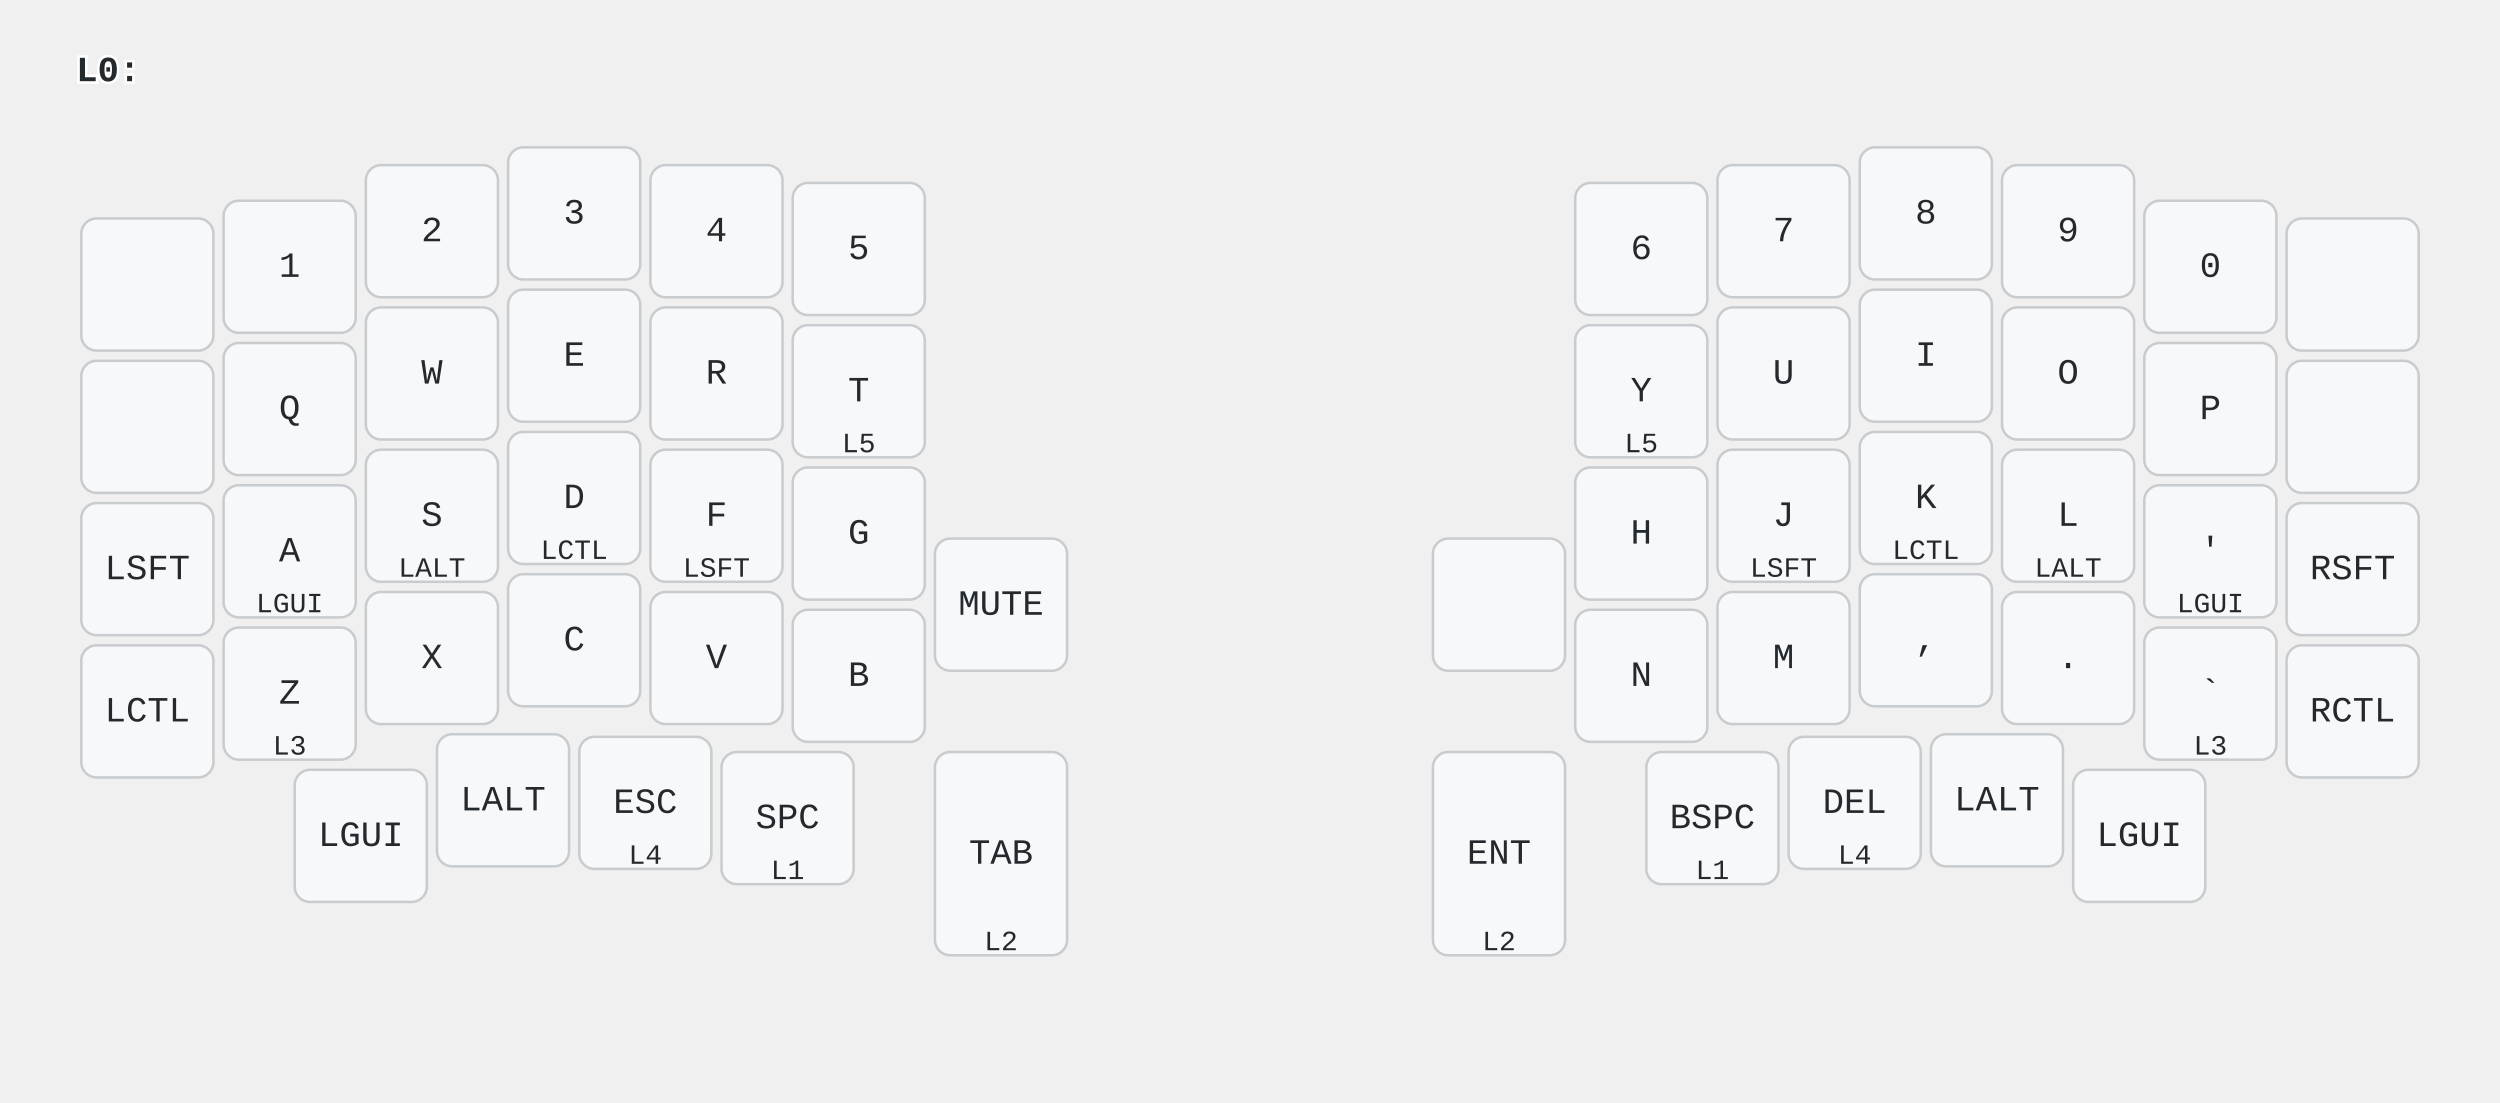
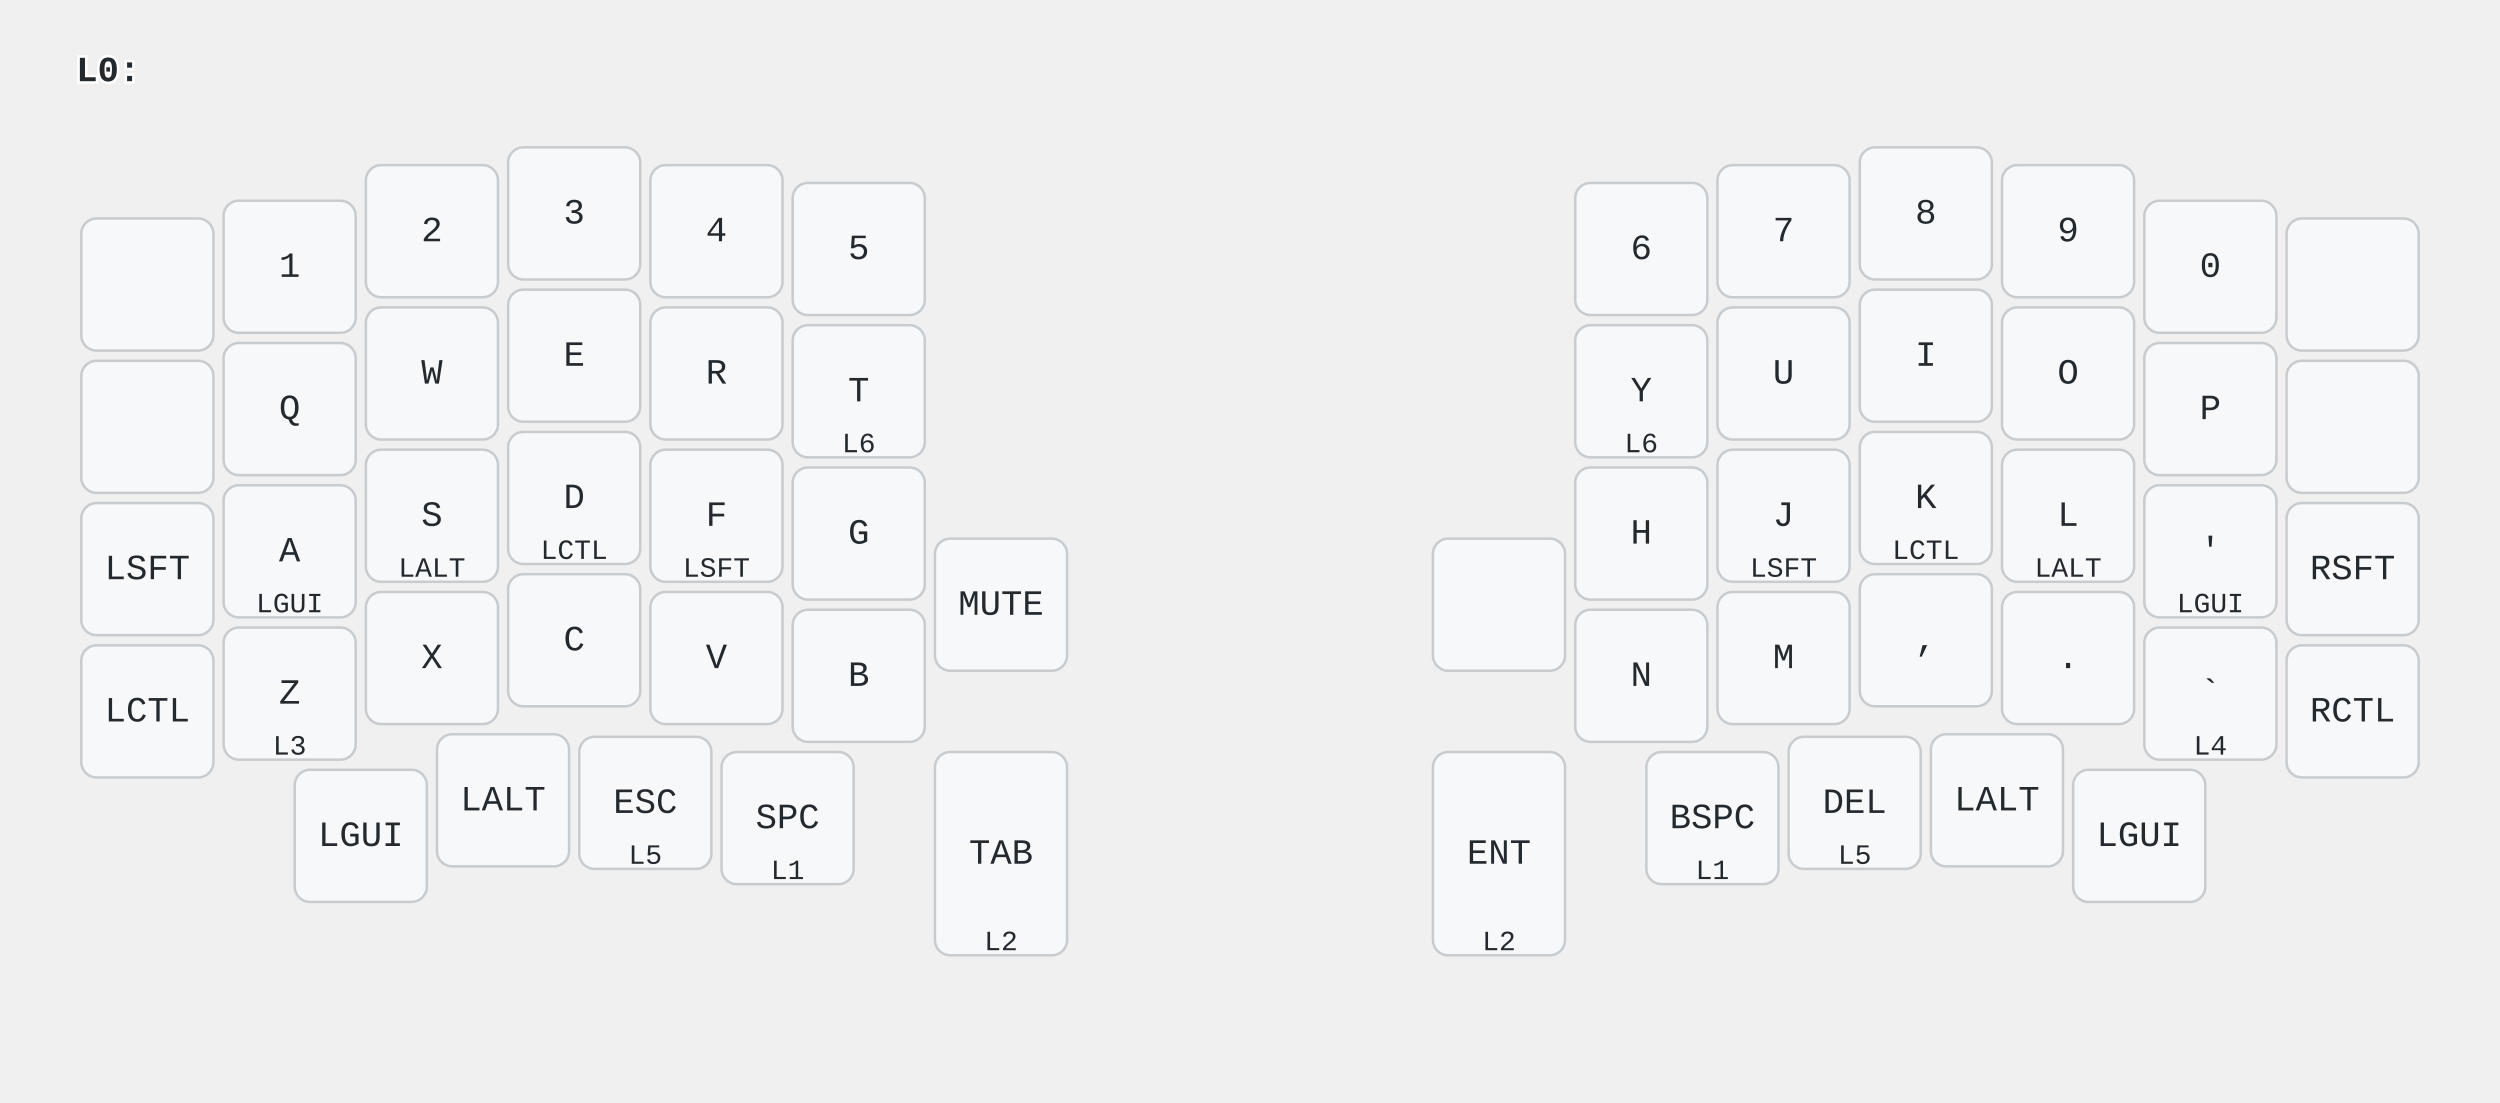
<svg xmlns="http://www.w3.org/2000/svg" width="984" height="434" viewBox="0 0 984 434" class="keymap">
  <style>/* inherit to force styles through use tags */
svg path {
    fill: inherit;
}

/* font and background color specifications */
svg.keymap {
    font-family: SFMono-Regular,Consolas,Liberation Mono,Menlo,monospace;
    font-size: 14px;
    font-kerning: normal;
    text-rendering: optimizeLegibility;
    fill: #24292e;
}

/* default key styling */
rect.key {
    fill: #f6f8fa;
    stroke: #c9cccf;
    stroke-width: 1;
}

/* default key side styling, only used is draw_key_sides is set */
rect.side {
    filter: brightness(90%);
}

/* color accent for combo boxes */
rect.combo, rect.combo-separate {
    fill: #cdf;
}

/* color accent for held keys */
rect.held, rect.combo.held {
    fill: #fdd;
}

/* color accent for ghost (optional) keys */
rect.ghost, rect.combo.ghost {
    stroke-dasharray: 4, 4;
    stroke-width: 2;
}

text {
    text-anchor: middle;
    dominant-baseline: middle;
}

/* styling for layer labels */
text.label {
    font-weight: bold;
    text-anchor: start;
    stroke: white;
    stroke-width: 2;
    paint-order: stroke;
}

/* styling for combo tap, and key hold/shifted label text */
text.combo, text.hold, text.shifted {
    font-size: 11px;
}

text.hold {
    text-anchor: middle;
    dominant-baseline: auto;
}

text.shifted {
    text-anchor: middle;
    dominant-baseline: hanging;
}

/* styling for hold/shifted label text in combo box */
text.combo.hold, text.combo.shifted {
    font-size: 8px;
}

/* lighter symbol for transparent keys */
text.trans {
    fill: #7b7e81;
}

/* styling for combo dendrons */
path.combo {
    stroke-width: 1;
    stroke: gray;
    fill: none;
}

/* Start Tabler Icons Cleanup */
/* cannot use height/width with glyphs */
.icon-tabler &gt; path {
    fill: inherit;
    stroke: inherit;
    stroke-width: 2;
}
/* hide tabler's default box */
.icon-tabler &gt; path[stroke="none"][fill="none"] {
    visibility: hidden;
}
/* End Tabler Icons Cleanup */
</style>
  <g transform="translate(30, 0)" class="layer-L0">
    <text x="0" y="28" class="label">L0:</text>
    <g transform="translate(0, 56)">
      <g transform="translate(28, 56)" class="key keypos-0">
        <rect rx="6" ry="6" x="-26" y="-26" width="52" height="52" class="key" />
      </g>
      <g transform="translate(84, 49)" class="key keypos-1">
        <rect rx="6" ry="6" x="-26" y="-26" width="52" height="52" class="key" />
        <text x="0" y="0" class="key tap">1</text>
      </g>
      <g transform="translate(140, 35)" class="key keypos-2">
        <rect rx="6" ry="6" x="-26" y="-26" width="52" height="52" class="key" />
        <text x="0" y="0" class="key tap">2</text>
      </g>
      <g transform="translate(196, 28)" class="key keypos-3">
        <rect rx="6" ry="6" x="-26" y="-26" width="52" height="52" class="key" />
        <text x="0" y="0" class="key tap">3</text>
      </g>
      <g transform="translate(252, 35)" class="key keypos-4">
        <rect rx="6" ry="6" x="-26" y="-26" width="52" height="52" class="key" />
        <text x="0" y="0" class="key tap">4</text>
      </g>
      <g transform="translate(308, 42)" class="key keypos-5">
        <rect rx="6" ry="6" x="-26" y="-26" width="52" height="52" class="key" />
        <text x="0" y="0" class="key tap">5</text>
      </g>
      <g transform="translate(616, 42)" class="key keypos-6">
        <rect rx="6" ry="6" x="-26" y="-26" width="52" height="52" class="key" />
        <text x="0" y="0" class="key tap">6</text>
      </g>
      <g transform="translate(672, 35)" class="key keypos-7">
        <rect rx="6" ry="6" x="-26" y="-26" width="52" height="52" class="key" />
        <text x="0" y="0" class="key tap">7</text>
      </g>
      <g transform="translate(728, 28)" class="key keypos-8">
        <rect rx="6" ry="6" x="-26" y="-26" width="52" height="52" class="key" />
        <text x="0" y="0" class="key tap">8</text>
      </g>
      <g transform="translate(784, 35)" class="key keypos-9">
        <rect rx="6" ry="6" x="-26" y="-26" width="52" height="52" class="key" />
        <text x="0" y="0" class="key tap">9</text>
      </g>
      <g transform="translate(840, 49)" class="key keypos-10">
        <rect rx="6" ry="6" x="-26" y="-26" width="52" height="52" class="key" />
        <text x="0" y="0" class="key tap">0</text>
      </g>
      <g transform="translate(896, 56)" class="key keypos-11">
        <rect rx="6" ry="6" x="-26" y="-26" width="52" height="52" class="key" />
      </g>
      <g transform="translate(28, 112)" class="key keypos-12">
        <rect rx="6" ry="6" x="-26" y="-26" width="52" height="52" class="key" />
      </g>
      <g transform="translate(84, 105)" class="key keypos-13">
        <rect rx="6" ry="6" x="-26" y="-26" width="52" height="52" class="key" />
        <text x="0" y="0" class="key tap">Q</text>
      </g>
      <g transform="translate(140, 91)" class="key keypos-14">
        <rect rx="6" ry="6" x="-26" y="-26" width="52" height="52" class="key" />
        <text x="0" y="0" class="key tap">W</text>
      </g>
      <g transform="translate(196, 84)" class="key keypos-15">
        <rect rx="6" ry="6" x="-26" y="-26" width="52" height="52" class="key" />
        <text x="0" y="0" class="key tap">E</text>
      </g>
      <g transform="translate(252, 91)" class="key keypos-16">
        <rect rx="6" ry="6" x="-26" y="-26" width="52" height="52" class="key" />
        <text x="0" y="0" class="key tap">R</text>
      </g>
      <g transform="translate(308, 98)" class="key keypos-17">
        <rect rx="6" ry="6" x="-26" y="-26" width="52" height="52" class="key" />
        <text x="0" y="0" class="key tap">T</text>
-         <text x="0" y="24" class="key hold">L5</text>
+         <text x="0" y="24" class="key hold">L6</text>
      </g>
      <g transform="translate(616, 98)" class="key keypos-18">
        <rect rx="6" ry="6" x="-26" y="-26" width="52" height="52" class="key" />
        <text x="0" y="0" class="key tap">Y</text>
-         <text x="0" y="24" class="key hold">L5</text>
+         <text x="0" y="24" class="key hold">L6</text>
      </g>
      <g transform="translate(672, 91)" class="key keypos-19">
        <rect rx="6" ry="6" x="-26" y="-26" width="52" height="52" class="key" />
        <text x="0" y="0" class="key tap">U</text>
      </g>
      <g transform="translate(728, 84)" class="key keypos-20">
        <rect rx="6" ry="6" x="-26" y="-26" width="52" height="52" class="key" />
        <text x="0" y="0" class="key tap">I</text>
      </g>
      <g transform="translate(784, 91)" class="key keypos-21">
        <rect rx="6" ry="6" x="-26" y="-26" width="52" height="52" class="key" />
        <text x="0" y="0" class="key tap">O</text>
      </g>
      <g transform="translate(840, 105)" class="key keypos-22">
        <rect rx="6" ry="6" x="-26" y="-26" width="52" height="52" class="key" />
        <text x="0" y="0" class="key tap">P</text>
      </g>
      <g transform="translate(896, 112)" class="key keypos-23">
        <rect rx="6" ry="6" x="-26" y="-26" width="52" height="52" class="key" />
      </g>
      <g transform="translate(28, 168)" class="key keypos-24">
        <rect rx="6" ry="6" x="-26" y="-26" width="52" height="52" class="key" />
        <text x="0" y="0" class="key tap">LSFT</text>
      </g>
      <g transform="translate(84, 161)" class="key keypos-25">
        <rect rx="6" ry="6" x="-26" y="-26" width="52" height="52" class="key" />
        <text x="0" y="0" class="key tap">A</text>
        <text x="0" y="24" class="key hold">LGUI</text>
      </g>
      <g transform="translate(140, 147)" class="key keypos-26">
        <rect rx="6" ry="6" x="-26" y="-26" width="52" height="52" class="key" />
        <text x="0" y="0" class="key tap">S</text>
        <text x="0" y="24" class="key hold">LALT</text>
      </g>
      <g transform="translate(196, 140)" class="key keypos-27">
        <rect rx="6" ry="6" x="-26" y="-26" width="52" height="52" class="key" />
        <text x="0" y="0" class="key tap">D</text>
        <text x="0" y="24" class="key hold">LCTL</text>
      </g>
      <g transform="translate(252, 147)" class="key keypos-28">
        <rect rx="6" ry="6" x="-26" y="-26" width="52" height="52" class="key" />
        <text x="0" y="0" class="key tap">F</text>
        <text x="0" y="24" class="key hold">LSFT</text>
      </g>
      <g transform="translate(308, 154)" class="key keypos-29">
        <rect rx="6" ry="6" x="-26" y="-26" width="52" height="52" class="key" />
        <text x="0" y="0" class="key tap">G</text>
      </g>
      <g transform="translate(616, 154)" class="key keypos-30">
        <rect rx="6" ry="6" x="-26" y="-26" width="52" height="52" class="key" />
        <text x="0" y="0" class="key tap">H</text>
      </g>
      <g transform="translate(672, 147)" class="key keypos-31">
        <rect rx="6" ry="6" x="-26" y="-26" width="52" height="52" class="key" />
        <text x="0" y="0" class="key tap">J</text>
        <text x="0" y="24" class="key hold">LSFT</text>
      </g>
      <g transform="translate(728, 140)" class="key keypos-32">
        <rect rx="6" ry="6" x="-26" y="-26" width="52" height="52" class="key" />
        <text x="0" y="0" class="key tap">K</text>
        <text x="0" y="24" class="key hold">LCTL</text>
      </g>
      <g transform="translate(784, 147)" class="key keypos-33">
        <rect rx="6" ry="6" x="-26" y="-26" width="52" height="52" class="key" />
        <text x="0" y="0" class="key tap">L</text>
        <text x="0" y="24" class="key hold">LALT</text>
      </g>
      <g transform="translate(840, 161)" class="key keypos-34">
        <rect rx="6" ry="6" x="-26" y="-26" width="52" height="52" class="key" />
        <text x="0" y="0" class="key tap">'</text>
        <text x="0" y="24" class="key hold">LGUI</text>
      </g>
      <g transform="translate(896, 168)" class="key keypos-35">
        <rect rx="6" ry="6" x="-26" y="-26" width="52" height="52" class="key" />
        <text x="0" y="0" class="key tap">RSFT</text>
      </g>
      <g transform="translate(28, 224)" class="key keypos-36">
        <rect rx="6" ry="6" x="-26" y="-26" width="52" height="52" class="key" />
        <text x="0" y="0" class="key tap">LCTL</text>
      </g>
      <g transform="translate(84, 217)" class="key keypos-37">
        <rect rx="6" ry="6" x="-26" y="-26" width="52" height="52" class="key" />
        <text x="0" y="0" class="key tap">Z</text>
        <text x="0" y="24" class="key hold">L3</text>
      </g>
      <g transform="translate(140, 203)" class="key keypos-38">
        <rect rx="6" ry="6" x="-26" y="-26" width="52" height="52" class="key" />
        <text x="0" y="0" class="key tap">X</text>
      </g>
      <g transform="translate(196, 196)" class="key keypos-39">
        <rect rx="6" ry="6" x="-26" y="-26" width="52" height="52" class="key" />
        <text x="0" y="0" class="key tap">C</text>
      </g>
      <g transform="translate(252, 203)" class="key keypos-40">
        <rect rx="6" ry="6" x="-26" y="-26" width="52" height="52" class="key" />
        <text x="0" y="0" class="key tap">V</text>
      </g>
      <g transform="translate(308, 210)" class="key keypos-41">
        <rect rx="6" ry="6" x="-26" y="-26" width="52" height="52" class="key" />
        <text x="0" y="0" class="key tap">B</text>
      </g>
      <g transform="translate(364, 182)" class="key keypos-42">
        <rect rx="6" ry="6" x="-26" y="-26" width="52" height="52" class="key" />
        <text x="0" y="0" class="key tap">MUTE</text>
      </g>
      <g transform="translate(560, 182)" class="key keypos-43">
        <rect rx="6" ry="6" x="-26" y="-26" width="52" height="52" class="key" />
      </g>
      <g transform="translate(616, 210)" class="key keypos-44">
        <rect rx="6" ry="6" x="-26" y="-26" width="52" height="52" class="key" />
        <text x="0" y="0" class="key tap">N</text>
      </g>
      <g transform="translate(672, 203)" class="key keypos-45">
        <rect rx="6" ry="6" x="-26" y="-26" width="52" height="52" class="key" />
        <text x="0" y="0" class="key tap">M</text>
      </g>
      <g transform="translate(728, 196)" class="key keypos-46">
        <rect rx="6" ry="6" x="-26" y="-26" width="52" height="52" class="key" />
        <text x="0" y="0" class="key tap">,</text>
      </g>
      <g transform="translate(784, 203)" class="key keypos-47">
        <rect rx="6" ry="6" x="-26" y="-26" width="52" height="52" class="key" />
        <text x="0" y="0" class="key tap">.</text>
      </g>
      <g transform="translate(840, 217)" class="key keypos-48">
        <rect rx="6" ry="6" x="-26" y="-26" width="52" height="52" class="key" />
        <text x="0" y="0" class="key tap">`</text>
-         <text x="0" y="24" class="key hold">L3</text>
+         <text x="0" y="24" class="key hold">L4</text>
      </g>
      <g transform="translate(896, 224)" class="key keypos-49">
        <rect rx="6" ry="6" x="-26" y="-26" width="52" height="52" class="key" />
        <text x="0" y="0" class="key tap">RCTL</text>
      </g>
      <g transform="translate(112, 273)" class="key keypos-50">
        <rect rx="6" ry="6" x="-26" y="-26" width="52" height="52" class="key" />
        <text x="0" y="0" class="key tap">LGUI</text>
      </g>
      <g transform="translate(168, 259)" class="key keypos-51">
        <rect rx="6" ry="6" x="-26" y="-26" width="52" height="52" class="key" />
        <text x="0" y="0" class="key tap">LALT</text>
      </g>
      <g transform="translate(224, 260)" class="key keypos-52">
        <rect rx="6" ry="6" x="-26" y="-26" width="52" height="52" class="key" />
        <text x="0" y="0" class="key tap">ESC</text>
-         <text x="0" y="24" class="key hold">L4</text>
+         <text x="0" y="24" class="key hold">L5</text>
      </g>
      <g transform="translate(280, 266)" class="key keypos-53">
        <rect rx="6" ry="6" x="-26" y="-26" width="52" height="52" class="key" />
        <text x="0" y="0" class="key tap">SPC</text>
        <text x="0" y="24" class="key hold">L1</text>
      </g>
      <g transform="translate(364, 280)" class="key keypos-54">
        <rect rx="6" ry="6" x="-26" y="-40" width="52" height="80" class="key" />
        <text x="0" y="0" class="key tap">TAB</text>
        <text x="0" y="38" class="key hold">L2</text>
      </g>
      <g transform="translate(560, 280)" class="key keypos-55">
        <rect rx="6" ry="6" x="-26" y="-40" width="52" height="80" class="key" />
        <text x="0" y="0" class="key tap">ENT</text>
        <text x="0" y="38" class="key hold">L2</text>
      </g>
      <g transform="translate(644, 266)" class="key keypos-56">
        <rect rx="6" ry="6" x="-26" y="-26" width="52" height="52" class="key" />
        <text x="0" y="0" class="key tap">BSPC</text>
        <text x="0" y="24" class="key hold">L1</text>
      </g>
      <g transform="translate(700, 260)" class="key keypos-57">
        <rect rx="6" ry="6" x="-26" y="-26" width="52" height="52" class="key" />
        <text x="0" y="0" class="key tap">DEL</text>
-         <text x="0" y="24" class="key hold">L4</text>
+         <text x="0" y="24" class="key hold">L5</text>
      </g>
      <g transform="translate(756, 259)" class="key keypos-58">
        <rect rx="6" ry="6" x="-26" y="-26" width="52" height="52" class="key" />
        <text x="0" y="0" class="key tap">LALT</text>
      </g>
      <g transform="translate(812, 273)" class="key keypos-59">
        <rect rx="6" ry="6" x="-26" y="-26" width="52" height="52" class="key" />
        <text x="0" y="0" class="key tap">LGUI</text>
      </g>
    </g>
  </g>
</svg>
